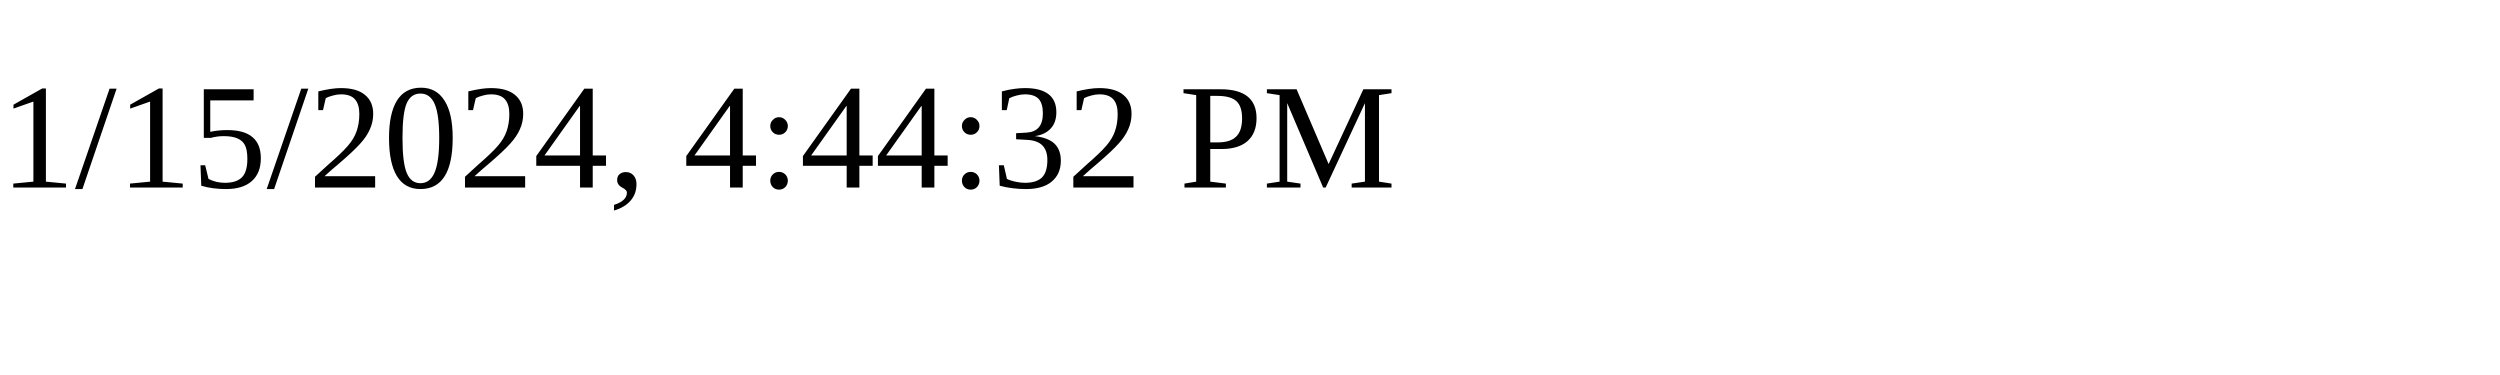
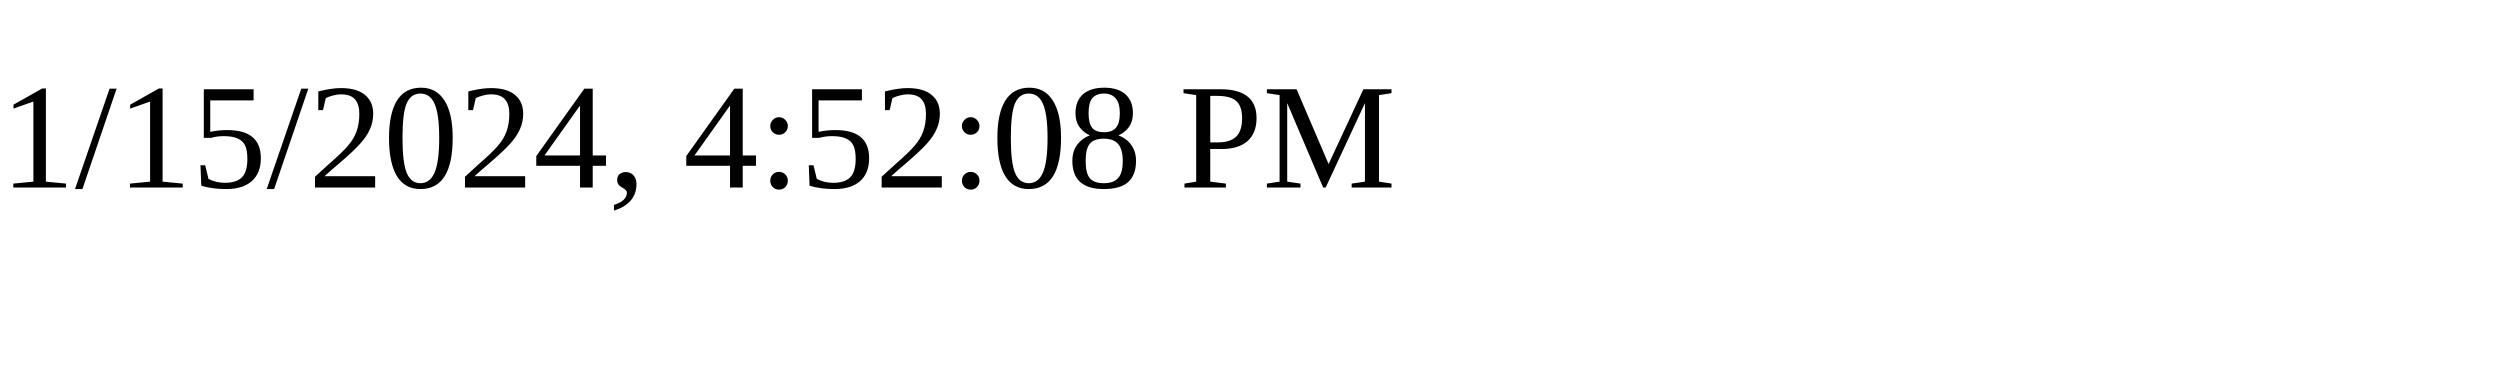
<svg xmlns="http://www.w3.org/2000/svg" height="30" width="200">
-   <text x="0" y="15">1/15/2024, 4:44:32 PM</text>
+   <text x="0" y="15">1/15/2024, 4:52:08 PM</text>
</svg>
